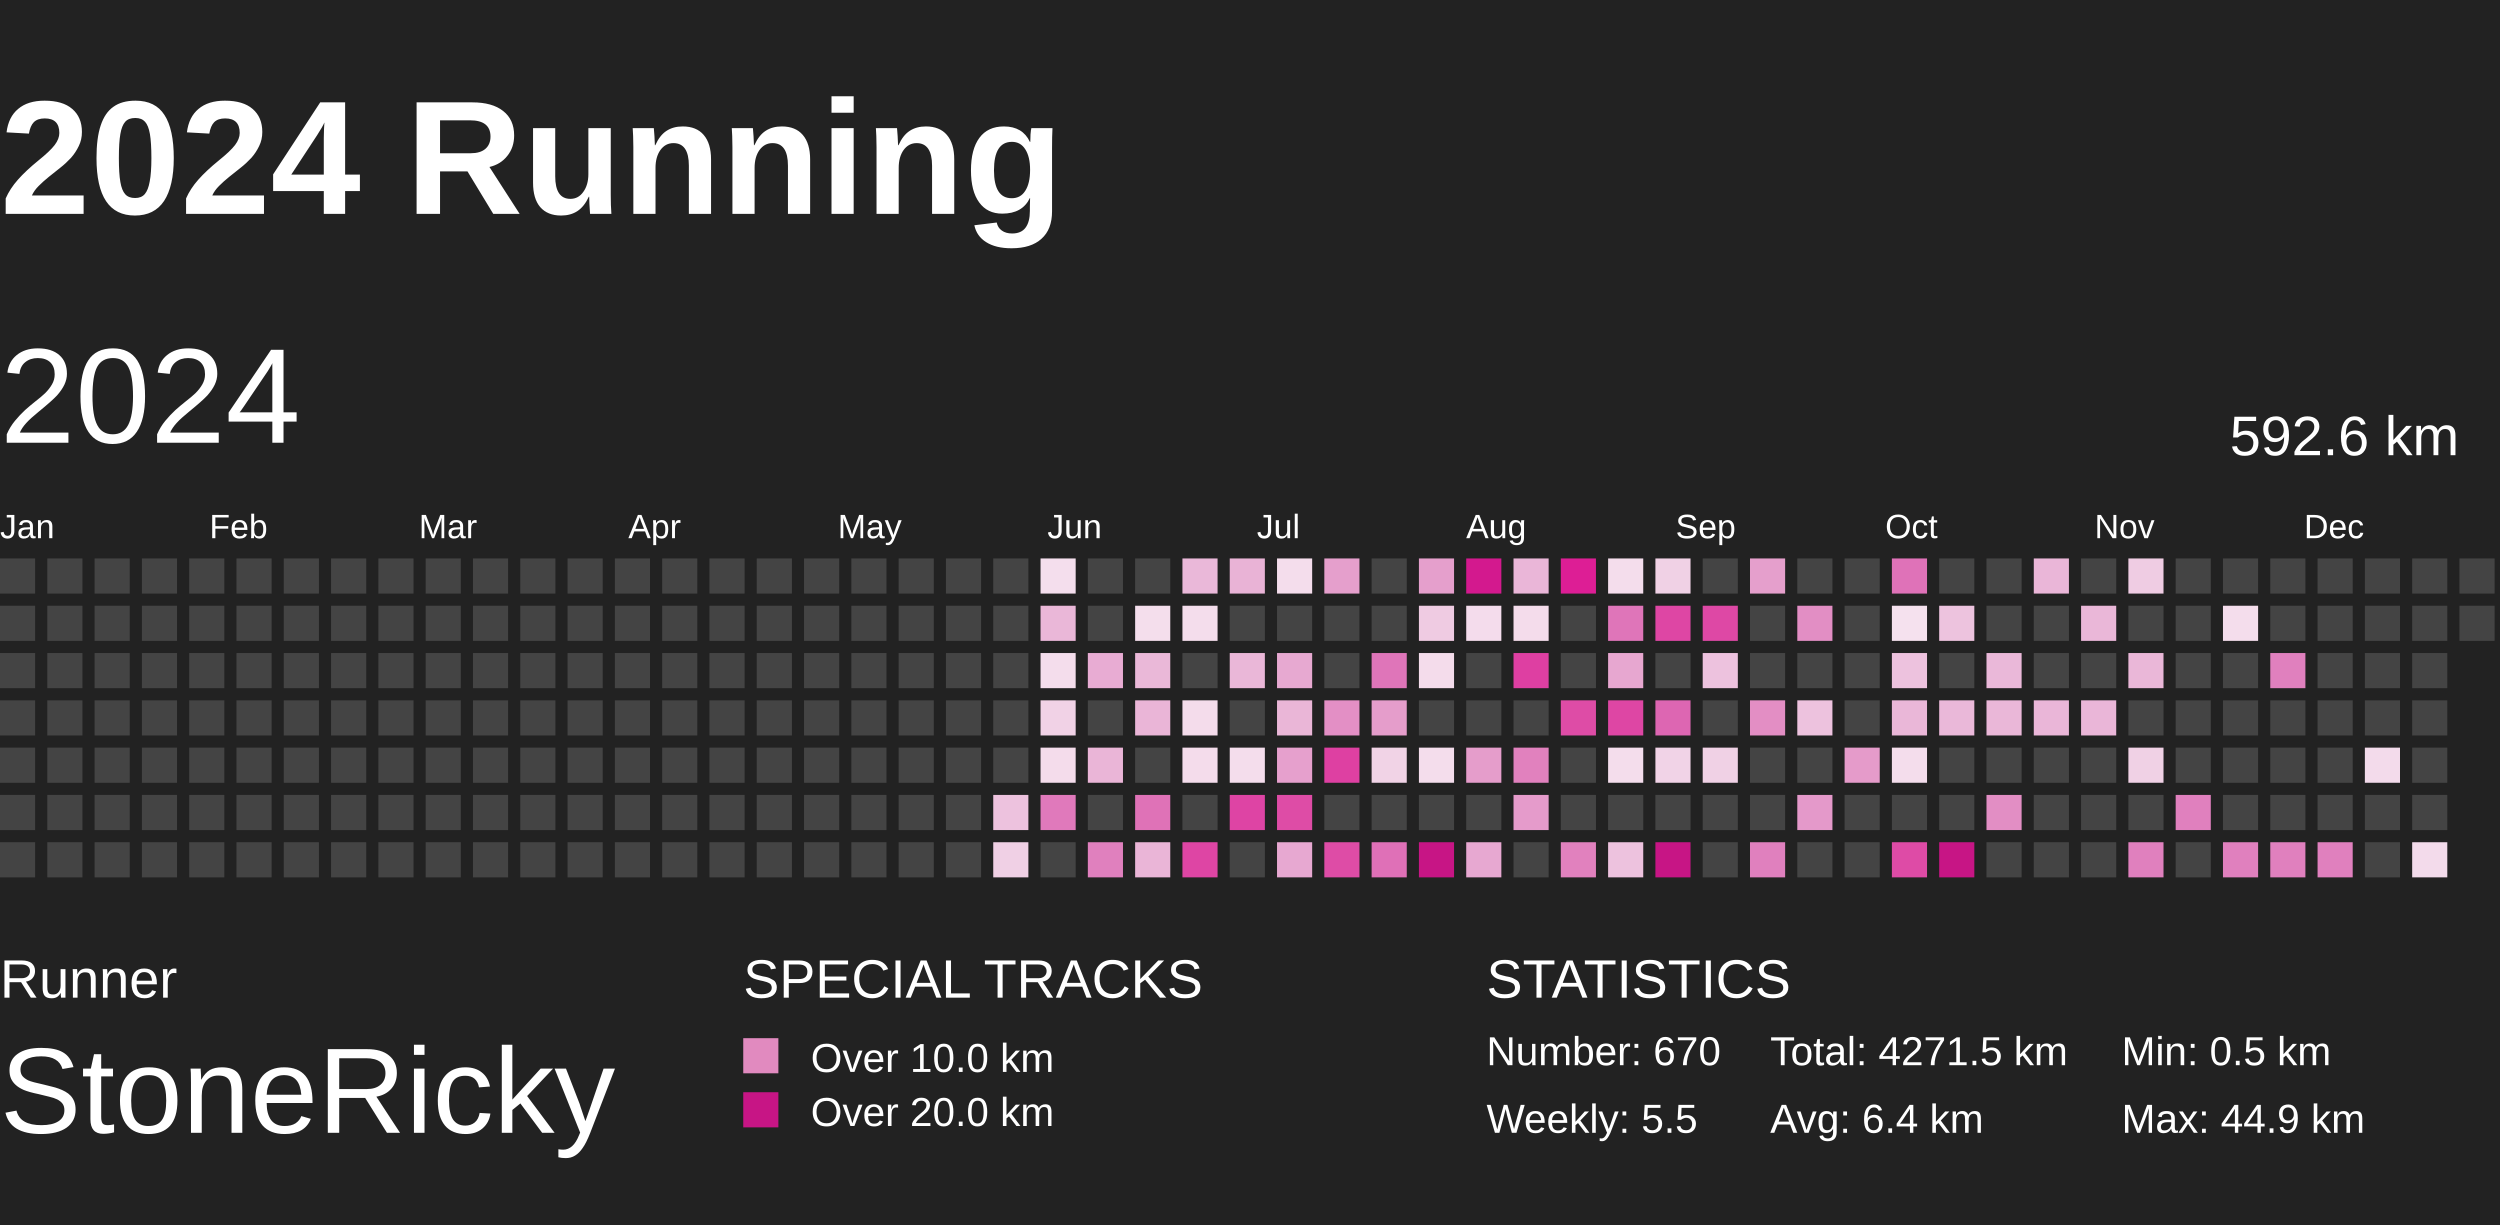
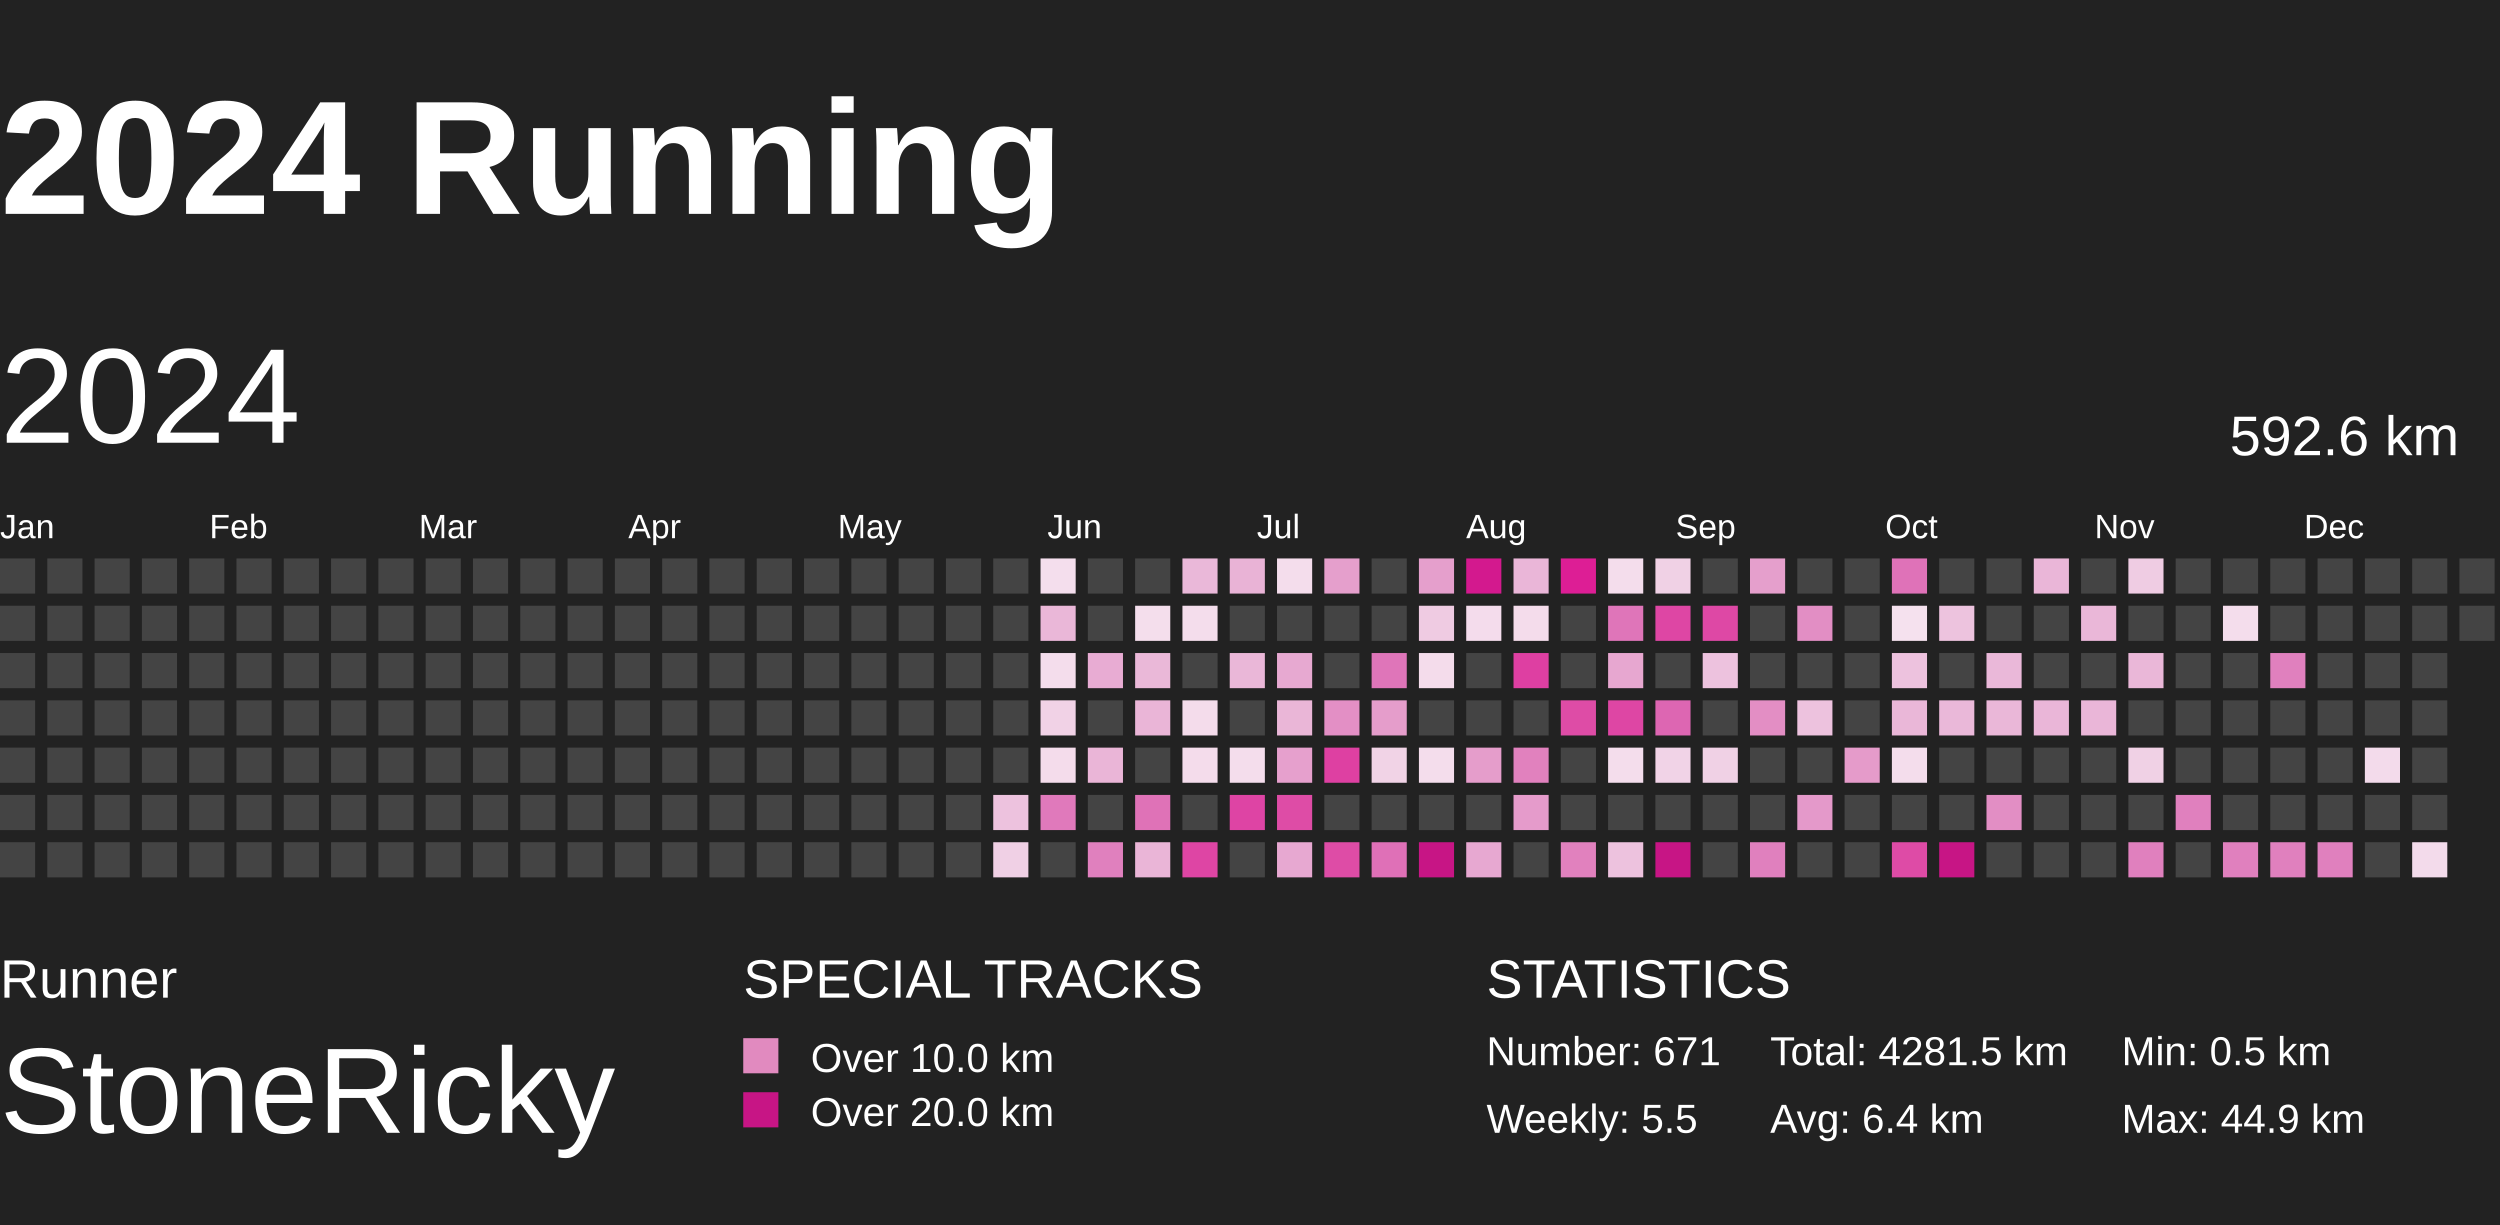
<svg xmlns="http://www.w3.org/2000/svg" baseProfile="full" height="98mm" version="1.1" viewBox="10,9,185,81" width="200mm">
  <defs>
    <pattern height="2" id="indoor-stripe" patternUnits="userSpaceOnUse" width="2">
      <line stroke="white" stroke-opacity="0.45" stroke-width="0.5" x1="0" x2="2" y1="2" y2="0" />
    </pattern>
  </defs>
  <rect fill="#222222" height="98" width="200" x="0" y="0" />
  <text fill="#FFFFFF" style="font-size:12px; font-family:Arial; font-weight:bold;" x="10" y="20">2024 Running</text>
  <text fill="#FFFFFF" style="font-size:4px; font-family:Arial" x="10" y="78">Runner</text>
  <text fill="#FFFFFF" style="font-size:9px; font-family:Arial" x="10" y="88">StoneRicky</text>
  <text fill="#FFFFFF" style="font-size:4px; font-family:Arial" x="65" y="78">SPECIAL TRACKS</text>
  <rect fill="#E18ABF" height="2.6" width="2.6" x="65" y="81" />
  <text fill="#FFFFFF" style="font-size:3px; font-family:Arial" x="70" y="83.5">Over 10.0 km</text>
  <rect fill="#C71585" height="2.6" width="2.6" x="65" y="85" />
  <text fill="#FFFFFF" style="font-size:3px; font-family:Arial" x="70" y="87.5">Over 20.0 km</text>
  <text fill="#FFFFFF" style="font-size:4px; font-family:Arial" x="120" y="78">STATISTICS</text>
-   <text fill="#FFFFFF" style="font-size:3px; font-family:Arial" x="120" y="83">Number: 670</text>
+   <text fill="#FFFFFF" style="font-size:3px; font-family:Arial" x="120" y="83">Number: 671</text>
  <text fill="#FFFFFF" style="font-size:3px; font-family:Arial" x="120" y="88">Weekly: 5.5</text>
-   <text fill="#FFFFFF" style="font-size:3px; font-family:Arial" x="141" y="83">Total: 4271.5 km</text>
+   <text fill="#FFFFFF" style="font-size:3px; font-family:Arial" x="141" y="83">Total: 4281.5 km</text>
  <text fill="#FFFFFF" style="font-size:3px; font-family:Arial" x="141" y="88">Avg: 6.4 km</text>
  <text fill="#FFFFFF" style="font-size:3px; font-family:Arial" x="167" y="83">Min: 0.5 km</text>
  <text fill="#FFFFFF" style="font-size:3px; font-family:Arial" x="167" y="88">Max: 44.9 km</text>
  <text dominant-baseline="hanging" fill="#FFFFFF" style="font-size:10.0px; font-family:Arial;" x="10" y="30">2024</text>
  <text dominant-baseline="hanging" fill="#FFFFFF" style="font-size:4.125px; font-family:Arial;" x="175" y="35">592.6 km</text>
  <text fill="#FFFFFF" style="font-size:2.5px; font-family:Arial" x="10.0" y="44">Jan</text>
  <text fill="#FFFFFF" style="font-size:2.5px; font-family:Arial" x="25.5" y="44">Feb</text>
  <text fill="#FFFFFF" style="font-size:2.5px; font-family:Arial" x="41.0" y="44">Mar</text>
  <text fill="#FFFFFF" style="font-size:2.5px; font-family:Arial" x="56.5" y="44">Apr</text>
  <text fill="#FFFFFF" style="font-size:2.5px; font-family:Arial" x="72.0" y="44">May</text>
  <text fill="#FFFFFF" style="font-size:2.5px; font-family:Arial" x="87.5" y="44">Jun</text>
  <text fill="#FFFFFF" style="font-size:2.5px; font-family:Arial" x="103.0" y="44">Jul</text>
  <text fill="#FFFFFF" style="font-size:2.5px; font-family:Arial" x="118.5" y="44">Aug</text>
  <text fill="#FFFFFF" style="font-size:2.5px; font-family:Arial" x="134.0" y="44">Sep</text>
  <text fill="#FFFFFF" style="font-size:2.5px; font-family:Arial" x="149.5" y="44">Oct</text>
  <text fill="#FFFFFF" style="font-size:2.5px; font-family:Arial" x="165.0" y="44">Nov</text>
  <text fill="#FFFFFF" style="font-size:2.5px; font-family:Arial" x="180.5" y="44">Dec</text>
  <rect fill="#444444" height="2.6" width="2.6" x="10.0" y="45.5" />
  <rect fill="#444444" height="2.6" width="2.6" x="10.0" y="49.0" />
  <rect fill="#444444" height="2.6" width="2.6" x="10.0" y="52.5" />
  <rect fill="#444444" height="2.6" width="2.6" x="10.0" y="56.0" />
  <rect fill="#444444" height="2.6" width="2.6" x="10.0" y="59.5" />
  <rect fill="#444444" height="2.6" width="2.6" x="10.0" y="63.0" />
  <rect fill="#444444" height="2.6" width="2.6" x="10.0" y="66.5" />
  <rect fill="#444444" height="2.6" width="2.6" x="13.5" y="45.5" />
  <rect fill="#444444" height="2.6" width="2.6" x="13.5" y="49.0" />
  <rect fill="#444444" height="2.6" width="2.6" x="13.5" y="52.5" />
  <rect fill="#444444" height="2.6" width="2.6" x="13.5" y="56.0" />
  <rect fill="#444444" height="2.6" width="2.6" x="13.5" y="59.5" />
  <rect fill="#444444" height="2.6" width="2.6" x="13.5" y="63.0" />
  <rect fill="#444444" height="2.6" width="2.6" x="13.5" y="66.5" />
  <rect fill="#444444" height="2.6" width="2.6" x="17.0" y="45.5" />
  <rect fill="#444444" height="2.6" width="2.6" x="17.0" y="49.0" />
  <rect fill="#444444" height="2.6" width="2.6" x="17.0" y="52.5" />
  <rect fill="#444444" height="2.6" width="2.6" x="17.0" y="56.0" />
  <rect fill="#444444" height="2.6" width="2.6" x="17.0" y="59.5" />
  <rect fill="#444444" height="2.6" width="2.6" x="17.0" y="63.0" />
  <rect fill="#444444" height="2.6" width="2.6" x="17.0" y="66.5" />
  <rect fill="#444444" height="2.6" width="2.6" x="20.5" y="45.5" />
  <rect fill="#444444" height="2.6" width="2.6" x="20.5" y="49.0" />
  <rect fill="#444444" height="2.6" width="2.6" x="20.5" y="52.5" />
  <rect fill="#444444" height="2.6" width="2.6" x="20.5" y="56.0" />
  <rect fill="#444444" height="2.6" width="2.6" x="20.5" y="59.5" />
  <rect fill="#444444" height="2.6" width="2.6" x="20.5" y="63.0" />
  <rect fill="#444444" height="2.6" width="2.6" x="20.5" y="66.5" />
  <rect fill="#444444" height="2.6" width="2.6" x="24.0" y="45.5" />
  <rect fill="#444444" height="2.6" width="2.6" x="24.0" y="49.0" />
  <rect fill="#444444" height="2.6" width="2.6" x="24.0" y="52.5" />
  <rect fill="#444444" height="2.6" width="2.6" x="24.0" y="56.0" />
  <rect fill="#444444" height="2.6" width="2.6" x="24.0" y="59.5" />
  <rect fill="#444444" height="2.6" width="2.6" x="24.0" y="63.0" />
  <rect fill="#444444" height="2.6" width="2.6" x="24.0" y="66.5" />
  <rect fill="#444444" height="2.6" width="2.6" x="27.5" y="45.5" />
  <rect fill="#444444" height="2.6" width="2.6" x="27.5" y="49.0" />
  <rect fill="#444444" height="2.6" width="2.6" x="27.5" y="52.5" />
  <rect fill="#444444" height="2.6" width="2.6" x="27.5" y="56.0" />
  <rect fill="#444444" height="2.6" width="2.6" x="27.5" y="59.5" />
  <rect fill="#444444" height="2.6" width="2.6" x="27.5" y="63.0" />
  <rect fill="#444444" height="2.6" width="2.6" x="27.5" y="66.5" />
  <rect fill="#444444" height="2.6" width="2.6" x="31.0" y="45.5" />
  <rect fill="#444444" height="2.6" width="2.6" x="31.0" y="49.0" />
  <rect fill="#444444" height="2.6" width="2.6" x="31.0" y="52.5" />
  <rect fill="#444444" height="2.6" width="2.6" x="31.0" y="56.0" />
  <rect fill="#444444" height="2.6" width="2.6" x="31.0" y="59.5" />
  <rect fill="#444444" height="2.6" width="2.6" x="31.0" y="63.0" />
  <rect fill="#444444" height="2.6" width="2.6" x="31.0" y="66.5" />
  <rect fill="#444444" height="2.6" width="2.6" x="34.5" y="45.5" />
  <rect fill="#444444" height="2.6" width="2.6" x="34.5" y="49.0" />
  <rect fill="#444444" height="2.6" width="2.6" x="34.5" y="52.5" />
  <rect fill="#444444" height="2.6" width="2.6" x="34.5" y="56.0" />
  <rect fill="#444444" height="2.6" width="2.6" x="34.5" y="59.5" />
  <rect fill="#444444" height="2.6" width="2.6" x="34.5" y="63.0" />
  <rect fill="#444444" height="2.6" width="2.6" x="34.5" y="66.5" />
  <rect fill="#444444" height="2.6" width="2.6" x="38.0" y="45.5" />
  <rect fill="#444444" height="2.6" width="2.6" x="38.0" y="49.0" />
  <rect fill="#444444" height="2.6" width="2.6" x="38.0" y="52.5" />
  <rect fill="#444444" height="2.6" width="2.6" x="38.0" y="56.0" />
  <rect fill="#444444" height="2.6" width="2.6" x="38.0" y="59.5" />
  <rect fill="#444444" height="2.6" width="2.6" x="38.0" y="63.0" />
  <rect fill="#444444" height="2.6" width="2.6" x="38.0" y="66.5" />
  <rect fill="#444444" height="2.6" width="2.6" x="41.5" y="45.5" />
  <rect fill="#444444" height="2.6" width="2.6" x="41.5" y="49.0" />
  <rect fill="#444444" height="2.6" width="2.6" x="41.5" y="52.5" />
  <rect fill="#444444" height="2.6" width="2.6" x="41.5" y="56.0" />
  <rect fill="#444444" height="2.6" width="2.6" x="41.5" y="59.5" />
  <rect fill="#444444" height="2.6" width="2.6" x="41.5" y="63.0" />
  <rect fill="#444444" height="2.6" width="2.6" x="41.5" y="66.5" />
  <rect fill="#444444" height="2.6" width="2.6" x="45.0" y="45.5" />
  <rect fill="#444444" height="2.6" width="2.6" x="45.0" y="49.0" />
  <rect fill="#444444" height="2.6" width="2.6" x="45.0" y="52.5" />
  <rect fill="#444444" height="2.6" width="2.6" x="45.0" y="56.0" />
  <rect fill="#444444" height="2.6" width="2.6" x="45.0" y="59.5" />
  <rect fill="#444444" height="2.6" width="2.6" x="45.0" y="63.0" />
  <rect fill="#444444" height="2.6" width="2.6" x="45.0" y="66.5" />
  <rect fill="#444444" height="2.6" width="2.6" x="48.5" y="45.5" />
  <rect fill="#444444" height="2.6" width="2.6" x="48.5" y="49.0" />
  <rect fill="#444444" height="2.6" width="2.6" x="48.5" y="52.5" />
  <rect fill="#444444" height="2.6" width="2.6" x="48.5" y="56.0" />
  <rect fill="#444444" height="2.6" width="2.6" x="48.5" y="59.5" />
  <rect fill="#444444" height="2.6" width="2.6" x="48.5" y="63.0" />
  <rect fill="#444444" height="2.6" width="2.6" x="48.5" y="66.5" />
  <rect fill="#444444" height="2.6" width="2.6" x="52.0" y="45.5" />
  <rect fill="#444444" height="2.6" width="2.6" x="52.0" y="49.0" />
  <rect fill="#444444" height="2.6" width="2.6" x="52.0" y="52.5" />
  <rect fill="#444444" height="2.6" width="2.6" x="52.0" y="56.0" />
  <rect fill="#444444" height="2.6" width="2.6" x="52.0" y="59.5" />
  <rect fill="#444444" height="2.6" width="2.6" x="52.0" y="63.0" />
  <rect fill="#444444" height="2.6" width="2.6" x="52.0" y="66.5" />
  <rect fill="#444444" height="2.6" width="2.6" x="55.5" y="45.5" />
  <rect fill="#444444" height="2.6" width="2.6" x="55.5" y="49.0" />
  <rect fill="#444444" height="2.6" width="2.6" x="55.5" y="52.5" />
  <rect fill="#444444" height="2.6" width="2.6" x="55.5" y="56.0" />
  <rect fill="#444444" height="2.6" width="2.6" x="55.5" y="59.5" />
  <rect fill="#444444" height="2.6" width="2.6" x="55.5" y="63.0" />
  <rect fill="#444444" height="2.6" width="2.6" x="55.5" y="66.5" />
  <rect fill="#444444" height="2.6" width="2.6" x="59.0" y="45.5" />
  <rect fill="#444444" height="2.6" width="2.6" x="59.0" y="49.0" />
  <rect fill="#444444" height="2.6" width="2.6" x="59.0" y="52.5" />
  <rect fill="#444444" height="2.6" width="2.6" x="59.0" y="56.0" />
  <rect fill="#444444" height="2.6" width="2.6" x="59.0" y="59.5" />
  <rect fill="#444444" height="2.6" width="2.6" x="59.0" y="63.0" />
  <rect fill="#444444" height="2.6" width="2.6" x="59.0" y="66.5" />
  <rect fill="#444444" height="2.6" width="2.6" x="62.5" y="45.5" />
  <rect fill="#444444" height="2.6" width="2.6" x="62.5" y="49.0" />
  <rect fill="#444444" height="2.6" width="2.6" x="62.5" y="52.5" />
  <rect fill="#444444" height="2.6" width="2.6" x="62.5" y="56.0" />
  <rect fill="#444444" height="2.6" width="2.6" x="62.5" y="59.5" />
  <rect fill="#444444" height="2.6" width="2.6" x="62.5" y="63.0" />
  <rect fill="#444444" height="2.6" width="2.6" x="62.5" y="66.5" />
  <rect fill="#444444" height="2.6" width="2.6" x="66.0" y="45.5" />
  <rect fill="#444444" height="2.6" width="2.6" x="66.0" y="49.0" />
  <rect fill="#444444" height="2.6" width="2.6" x="66.0" y="52.5" />
  <rect fill="#444444" height="2.6" width="2.6" x="66.0" y="56.0" />
  <rect fill="#444444" height="2.6" width="2.6" x="66.0" y="59.5" />
  <rect fill="#444444" height="2.6" width="2.6" x="66.0" y="63.0" />
  <rect fill="#444444" height="2.6" width="2.6" x="66.0" y="66.5" />
  <rect fill="#444444" height="2.6" width="2.6" x="69.5" y="45.5" />
  <rect fill="#444444" height="2.6" width="2.6" x="69.5" y="49.0" />
  <rect fill="#444444" height="2.6" width="2.6" x="69.5" y="52.5" />
  <rect fill="#444444" height="2.6" width="2.6" x="69.5" y="56.0" />
  <rect fill="#444444" height="2.6" width="2.6" x="69.5" y="59.5" />
  <rect fill="#444444" height="2.6" width="2.6" x="69.5" y="63.0" />
  <rect fill="#444444" height="2.6" width="2.6" x="69.5" y="66.5" />
  <rect fill="#444444" height="2.6" width="2.6" x="73.0" y="45.5" />
  <rect fill="#444444" height="2.6" width="2.6" x="73.0" y="49.0" />
  <rect fill="#444444" height="2.6" width="2.6" x="73.0" y="52.5" />
  <rect fill="#444444" height="2.6" width="2.6" x="73.0" y="56.0" />
  <rect fill="#444444" height="2.6" width="2.6" x="73.0" y="59.5" />
  <rect fill="#444444" height="2.6" width="2.6" x="73.0" y="63.0" />
  <rect fill="#444444" height="2.6" width="2.6" x="73.0" y="66.5" />
  <rect fill="#444444" height="2.6" width="2.6" x="76.5" y="45.5" />
  <rect fill="#444444" height="2.6" width="2.6" x="76.5" y="49.0" />
  <rect fill="#444444" height="2.6" width="2.6" x="76.5" y="52.5" />
  <rect fill="#444444" height="2.6" width="2.6" x="76.5" y="56.0" />
  <rect fill="#444444" height="2.6" width="2.6" x="76.5" y="59.5" />
  <rect fill="#444444" height="2.6" width="2.6" x="76.5" y="63.0" />
  <rect fill="#444444" height="2.6" width="2.6" x="76.5" y="66.5" />
  <rect fill="#444444" height="2.6" width="2.6" x="80.0" y="45.5" />
  <rect fill="#444444" height="2.6" width="2.6" x="80.0" y="49.0" />
  <rect fill="#444444" height="2.6" width="2.6" x="80.0" y="52.5" />
  <rect fill="#444444" height="2.6" width="2.6" x="80.0" y="56.0" />
  <rect fill="#444444" height="2.6" width="2.6" x="80.0" y="59.5" />
  <rect fill="#444444" height="2.6" width="2.6" x="80.0" y="63.0" />
  <rect fill="#444444" height="2.6" width="2.6" x="80.0" y="66.5" />
  <rect fill="#444444" height="2.6" width="2.6" x="83.5" y="45.5" />
  <rect fill="#444444" height="2.6" width="2.6" x="83.5" y="49.0" />
  <rect fill="#444444" height="2.6" width="2.6" x="83.5" y="52.5" />
  <rect fill="#444444" height="2.6" width="2.6" x="83.5" y="56.0" />
  <rect fill="#444444" height="2.6" width="2.6" x="83.5" y="59.5" />
  <rect fill="#edc2de" height="2.6" width="2.6" x="83.5" y="63.0" />
  <rect fill="#f0d0e5" height="2.6" width="2.6" x="83.5" y="66.5" />
  <rect fill="#f4deed" height="2.6" width="2.6" x="87.0" y="45.5" />
  <rect fill="#eab7d8" height="2.6" width="2.6" x="87.0" y="49.0" />
  <rect fill="#f4ddec" height="2.6" width="2.6" x="87.0" y="52.5" />
  <rect fill="#f1d2e6" height="2.6" width="2.6" x="87.0" y="56.0" />
  <rect fill="#f4dceb" height="2.6" width="2.6" x="87.0" y="59.5" />
  <rect fill="#e079bb" height="2.6" width="2.6" x="87.0" y="63.0" />
  <rect fill="#444444" height="2.6" width="2.6" x="87.0" y="66.5" />
  <rect fill="#444444" height="2.6" width="2.6" x="90.5" y="45.5" />
  <rect fill="#444444" height="2.6" width="2.6" x="90.5" y="49.0" />
  <rect fill="#e8acd3" height="2.6" width="2.6" x="90.5" y="52.5" />
  <rect fill="#444444" height="2.6" width="2.6" x="90.5" y="56.0" />
  <rect fill="#eab5d7" height="2.6" width="2.6" x="90.5" y="59.5" />
  <rect fill="#444444" height="2.6" width="2.6" x="90.5" y="63.0" />
  <rect fill="#e080be" height="2.6" width="2.6" x="90.5" y="66.5" />
  <rect fill="#444444" height="2.6" width="2.6" x="94.0" y="45.5" />
  <rect fill="#f4deec" height="2.6" width="2.6" x="94.0" y="49.0" />
  <rect fill="#eab8d8" height="2.6" width="2.6" x="94.0" y="52.5" />
  <rect fill="#eab5d7" height="2.6" width="2.6" x="94.0" y="56.0" />
  <rect fill="#444444" height="2.6" width="2.6" x="94.0" y="59.5" />
  <rect fill="#df72b7" height="2.6" width="2.6" x="94.0" y="63.0" />
  <rect fill="#eab5d7" height="2.6" width="2.6" x="94.0" y="66.5" />
  <rect fill="#eab8d9" height="2.6" width="2.6" x="97.5" y="45.5" />
  <rect fill="#f4ddec" height="2.6" width="2.6" x="97.5" y="49.0" />
  <rect fill="#444444" height="2.6" width="2.6" x="97.5" y="52.5" />
  <rect fill="#f4dceb" height="2.6" width="2.6" x="97.5" y="56.0" />
  <rect fill="#f4dceb" height="2.6" width="2.6" x="97.5" y="59.5" />
  <rect fill="#444444" height="2.6" width="2.6" x="97.5" y="63.0" />
  <rect fill="#de45a4" height="2.6" width="2.6" x="97.5" y="66.5" />
  <rect fill="#e9b3d6" height="2.6" width="2.6" x="101.0" y="45.5" />
  <rect fill="#444444" height="2.6" width="2.6" x="101.0" y="49.0" />
  <rect fill="#eab7d8" height="2.6" width="2.6" x="101.0" y="52.5" />
  <rect fill="#444444" height="2.6" width="2.6" x="101.0" y="56.0" />
  <rect fill="#f4ddec" height="2.6" width="2.6" x="101.0" y="59.5" />
  <rect fill="#de44a4" height="2.6" width="2.6" x="101.0" y="63.0" />
  <rect fill="#444444" height="2.6" width="2.6" x="101.0" y="66.5" />
  <rect fill="#f4ddec" height="2.6" width="2.6" x="104.5" y="45.5" />
  <rect fill="#444444" height="2.6" width="2.6" x="104.5" y="49.0" />
  <rect fill="#e7a9d1" height="2.6" width="2.6" x="104.5" y="52.5" />
  <rect fill="#eab6d7" height="2.6" width="2.6" x="104.5" y="56.0" />
  <rect fill="#e6a0cd" height="2.6" width="2.6" x="104.5" y="59.5" />
  <rect fill="#de4ca6" height="2.6" width="2.6" x="104.5" y="63.0" />
  <rect fill="#e7a8d1" height="2.6" width="2.6" x="104.5" y="66.5" />
  <rect fill="#e59fcc" height="2.6" width="2.6" x="108.0" y="45.5" />
  <rect fill="#444444" height="2.6" width="2.6" x="108.0" y="49.0" />
  <rect fill="#444444" height="2.6" width="2.6" x="108.0" y="52.5" />
  <rect fill="#e38fc5" height="2.6" width="2.6" x="108.0" y="56.0" />
  <rect fill="#de40a2" height="2.6" width="2.6" x="108.0" y="59.5" />
  <rect fill="#444444" height="2.6" width="2.6" x="108.0" y="63.0" />
  <rect fill="#de4ca6" height="2.6" width="2.6" x="108.0" y="66.5" />
  <rect fill="#444444" height="2.6" width="2.6" x="111.5" y="45.5" />
  <rect fill="#444444" height="2.6" width="2.6" x="111.5" y="49.0" />
  <rect fill="#df75b9" height="2.6" width="2.6" x="111.5" y="52.5" />
  <rect fill="#e59dcb" height="2.6" width="2.6" x="111.5" y="56.0" />
  <rect fill="#f1d3e6" height="2.6" width="2.6" x="111.5" y="59.5" />
  <rect fill="#444444" height="2.6" width="2.6" x="111.5" y="63.0" />
  <rect fill="#df70b7" height="2.6" width="2.6" x="111.5" y="66.5" />
  <rect fill="#e59fcc" height="2.6" width="2.6" x="115.0" y="45.5" />
  <rect fill="#efcbe2" height="2.6" width="2.6" x="115.0" y="49.0" />
  <rect fill="#f4dceb" height="2.6" width="2.6" x="115.0" y="52.5" />
  <rect fill="#444444" height="2.6" width="2.6" x="115.0" y="56.0" />
  <rect fill="#f4ddec" height="2.6" width="2.6" x="115.0" y="59.5" />
  <rect fill="#444444" height="2.6" width="2.6" x="115.0" y="63.0" />
  <rect fill="#C71585" height="2.6" width="2.6" x="115.0" y="66.5" />
  <rect fill="#d3198e" height="2.6" width="2.6" x="118.5" y="45.5" />
  <rect fill="#f4dcec" height="2.6" width="2.6" x="118.5" y="49.0" />
  <rect fill="#444444" height="2.6" width="2.6" x="118.5" y="52.5" />
  <rect fill="#444444" height="2.6" width="2.6" x="118.5" y="56.0" />
  <rect fill="#e59dcb" height="2.6" width="2.6" x="118.5" y="59.5" />
  <rect fill="#444444" height="2.6" width="2.6" x="118.5" y="63.0" />
  <rect fill="#e7a8d1" height="2.6" width="2.6" x="118.5" y="66.5" />
  <rect fill="#eab6d8" height="2.6" width="2.6" x="122.0" y="45.5" />
  <rect fill="#f4dceb" height="2.6" width="2.6" x="122.0" y="49.0" />
  <rect fill="#de3fa2" height="2.6" width="2.6" x="122.0" y="52.5" />
  <rect fill="#444444" height="2.6" width="2.6" x="122.0" y="56.0" />
  <rect fill="#e181be" height="2.6" width="2.6" x="122.0" y="59.5" />
  <rect fill="#e59bcb" height="2.6" width="2.6" x="122.0" y="63.0" />
  <rect fill="#444444" height="2.6" width="2.6" x="122.0" y="66.5" />
  <rect fill="#dd1e95" height="2.6" width="2.6" x="125.5" y="45.5" />
  <rect fill="#444444" height="2.6" width="2.6" x="125.5" y="49.0" />
  <rect fill="#444444" height="2.6" width="2.6" x="125.5" y="52.5" />
  <rect fill="#de4ca6" height="2.6" width="2.6" x="125.5" y="56.0" />
  <rect fill="#444444" height="2.6" width="2.6" x="125.5" y="59.5" />
  <rect fill="#444444" height="2.6" width="2.6" x="125.5" y="63.0" />
  <rect fill="#e181be" height="2.6" width="2.6" x="125.5" y="66.5" />
  <rect fill="#f4ddec" height="2.6" width="2.6" x="129.0" y="45.5" />
  <rect fill="#df75b9" height="2.6" width="2.6" x="129.0" y="49.0" />
  <rect fill="#e7a7d0" height="2.6" width="2.6" x="129.0" y="52.5" />
  <rect fill="#de46a4" height="2.6" width="2.6" x="129.0" y="56.0" />
  <rect fill="#f4ddec" height="2.6" width="2.6" x="129.0" y="59.5" />
  <rect fill="#444444" height="2.6" width="2.6" x="129.0" y="63.0" />
  <rect fill="#edc2de" height="2.6" width="2.6" x="129.0" y="66.5" />
  <rect fill="#f0d1e5" height="2.6" width="2.6" x="132.5" y="45.5" />
  <rect fill="#de46a4" height="2.6" width="2.6" x="132.5" y="49.0" />
  <rect fill="#444444" height="2.6" width="2.6" x="132.5" y="52.5" />
  <rect fill="#dd66b2" height="2.6" width="2.6" x="132.5" y="56.0" />
  <rect fill="#f1d3e7" height="2.6" width="2.6" x="132.5" y="59.5" />
  <rect fill="#444444" height="2.6" width="2.6" x="132.5" y="63.0" />
  <rect fill="#C71585" height="2.6" width="2.6" x="132.5" y="66.5" />
  <rect fill="#444444" height="2.6" width="2.6" x="136.0" y="45.5" />
  <rect fill="#de48a5" height="2.6" width="2.6" x="136.0" y="49.0" />
  <rect fill="#edc2de" height="2.6" width="2.6" x="136.0" y="52.5" />
  <rect fill="#444444" height="2.6" width="2.6" x="136.0" y="56.0" />
  <rect fill="#f0d1e5" height="2.6" width="2.6" x="136.0" y="59.5" />
  <rect fill="#444444" height="2.6" width="2.6" x="136.0" y="63.0" />
  <rect fill="#444444" height="2.6" width="2.6" x="136.0" y="66.5" />
  <rect fill="#e59fcc" height="2.6" width="2.6" x="139.5" y="45.5" />
  <rect fill="#444444" height="2.6" width="2.6" x="139.5" y="49.0" />
  <rect fill="#444444" height="2.6" width="2.6" x="139.5" y="52.5" />
  <rect fill="#e38ec4" height="2.6" width="2.6" x="139.5" y="56.0" />
  <rect fill="#444444" height="2.6" width="2.6" x="139.5" y="59.5" />
  <rect fill="#444444" height="2.6" width="2.6" x="139.5" y="63.0" />
  <rect fill="#e080be" height="2.6" width="2.6" x="139.5" y="66.5" />
  <rect fill="#444444" height="2.6" width="2.6" x="143.0" y="45.5" />
  <rect fill="#e28ec4" height="2.6" width="2.6" x="143.0" y="49.0" />
  <rect fill="#444444" height="2.6" width="2.6" x="143.0" y="52.5" />
  <rect fill="#edc2de" height="2.6" width="2.6" x="143.0" y="56.0" />
  <rect fill="#444444" height="2.6" width="2.6" x="143.0" y="59.5" />
  <rect fill="#e499ca" height="2.6" width="2.6" x="143.0" y="63.0" />
  <rect fill="#444444" height="2.6" width="2.6" x="143.0" y="66.5" />
  <rect fill="#444444" height="2.6" width="2.6" x="146.5" y="45.5" />
  <rect fill="#444444" height="2.6" width="2.6" x="146.5" y="49.0" />
  <rect fill="#444444" height="2.6" width="2.6" x="146.5" y="52.5" />
  <rect fill="#444444" height="2.6" width="2.6" x="146.5" y="56.0" />
  <rect fill="#e59bca" height="2.6" width="2.6" x="146.5" y="59.5" />
  <rect fill="#444444" height="2.6" width="2.6" x="146.5" y="63.0" />
  <rect fill="#444444" height="2.6" width="2.6" x="146.5" y="66.5" />
  <rect fill="#df72b8" height="2.6" width="2.6" x="150.0" y="45.5" />
  <rect fill="#f5e1ee" height="2.6" width="2.6" x="150.0" y="49.0" />
  <rect fill="#edc2de" height="2.6" width="2.6" x="150.0" y="52.5" />
  <rect fill="#eab7d8" height="2.6" width="2.6" x="150.0" y="56.0" />
  <rect fill="#f4ddec" height="2.6" width="2.6" x="150.0" y="59.5" />
  <rect fill="#444444" height="2.6" width="2.6" x="150.0" y="63.0" />
  <rect fill="#de4ba6" height="2.6" width="2.6" x="150.0" y="66.5" />
  <rect fill="#444444" height="2.6" width="2.6" x="153.5" y="45.5" />
  <rect fill="#edc3de" height="2.6" width="2.6" x="153.5" y="49.0" />
  <rect fill="#444444" height="2.6" width="2.6" x="153.5" y="52.5" />
  <rect fill="#eab8d9" height="2.6" width="2.6" x="153.5" y="56.0" />
  <rect fill="#444444" height="2.6" width="2.6" x="153.5" y="59.5" />
  <rect fill="#444444" height="2.6" width="2.6" x="153.5" y="63.0" />
  <rect fill="#C71585" height="2.6" width="2.6" x="153.5" y="66.5" />
  <rect fill="#444444" height="2.6" width="2.6" x="157.0" y="45.5" />
  <rect fill="#444444" height="2.6" width="2.6" x="157.0" y="49.0" />
  <rect fill="#eab8d9" height="2.6" width="2.6" x="157.0" y="52.5" />
  <rect fill="#eab7d8" height="2.6" width="2.6" x="157.0" y="56.0" />
  <rect fill="#444444" height="2.6" width="2.6" x="157.0" y="59.5" />
  <rect fill="#e28ec4" height="2.6" width="2.6" x="157.0" y="63.0" />
  <rect fill="#444444" height="2.6" width="2.6" x="157.0" y="66.5" />
  <rect fill="#eab6d8" height="2.6" width="2.6" x="160.5" y="45.5" />
  <rect fill="#444444" height="2.6" width="2.6" x="160.5" y="49.0" />
  <rect fill="#444444" height="2.6" width="2.6" x="160.5" y="52.5" />
  <rect fill="#eab6d8" height="2.6" width="2.6" x="160.5" y="56.0" />
  <rect fill="#444444" height="2.6" width="2.6" x="160.5" y="59.5" />
  <rect fill="#444444" height="2.6" width="2.6" x="160.5" y="63.0" />
  <rect fill="#444444" height="2.6" width="2.6" x="160.5" y="66.5" />
  <rect fill="#444444" height="2.6" width="2.6" x="164.0" y="45.5" />
  <rect fill="#eab7d8" height="2.6" width="2.6" x="164.0" y="49.0" />
  <rect fill="#444444" height="2.6" width="2.6" x="164.0" y="52.5" />
  <rect fill="#eab6d8" height="2.6" width="2.6" x="164.0" y="56.0" />
  <rect fill="#444444" height="2.6" width="2.6" x="164.0" y="59.5" />
  <rect fill="#444444" height="2.6" width="2.6" x="164.0" y="63.0" />
  <rect fill="#444444" height="2.6" width="2.6" x="164.0" y="66.5" />
  <rect fill="#efcce3" height="2.6" width="2.6" x="167.5" y="45.5" />
  <rect fill="#444444" height="2.6" width="2.6" x="167.5" y="49.0" />
  <rect fill="#eab7d8" height="2.6" width="2.6" x="167.5" y="52.5" />
  <rect fill="#444444" height="2.6" width="2.6" x="167.5" y="56.0" />
  <rect fill="#f0d1e5" height="2.6" width="2.6" x="167.5" y="59.5" />
  <rect fill="#444444" height="2.6" width="2.6" x="167.5" y="63.0" />
  <rect fill="#e080be" height="2.6" width="2.6" x="167.5" y="66.5" />
  <rect fill="#444444" height="2.6" width="2.6" x="171.0" y="45.5" />
  <rect fill="#444444" height="2.6" width="2.6" x="171.0" y="49.0" />
  <rect fill="#444444" height="2.6" width="2.6" x="171.0" y="52.5" />
  <rect fill="#444444" height="2.6" width="2.6" x="171.0" y="56.0" />
  <rect fill="#444444" height="2.6" width="2.6" x="171.0" y="59.5" />
  <rect fill="#e080be" height="2.6" width="2.6" x="171.0" y="63.0" />
  <rect fill="#444444" height="2.6" width="2.6" x="171.0" y="66.5" />
  <rect fill="#444444" height="2.6" width="2.6" x="174.5" y="45.5" />
  <rect fill="#f4ddec" height="2.6" width="2.6" x="174.5" y="49.0" />
  <rect fill="#444444" height="2.6" width="2.6" x="174.5" y="52.5" />
  <rect fill="#444444" height="2.6" width="2.6" x="174.5" y="56.0" />
  <rect fill="#444444" height="2.6" width="2.6" x="174.5" y="59.5" />
  <rect fill="#444444" height="2.6" width="2.6" x="174.5" y="63.0" />
  <rect fill="#e080be" height="2.6" width="2.6" x="174.5" y="66.5" />
  <rect fill="#444444" height="2.6" width="2.6" x="178.0" y="45.5" />
  <rect fill="#444444" height="2.6" width="2.6" x="178.0" y="49.0" />
  <rect fill="#e080be" height="2.6" width="2.6" x="178.0" y="52.5" />
  <rect fill="#444444" height="2.6" width="2.6" x="178.0" y="56.0" />
  <rect fill="#444444" height="2.6" width="2.6" x="178.0" y="59.5" />
  <rect fill="#444444" height="2.6" width="2.6" x="178.0" y="63.0" />
  <rect fill="#e080be" height="2.6" width="2.6" x="178.0" y="66.5" />
  <rect fill="#444444" height="2.6" width="2.6" x="181.5" y="45.5" />
  <rect fill="#444444" height="2.6" width="2.6" x="181.5" y="49.0" />
  <rect fill="#444444" height="2.6" width="2.6" x="181.5" y="52.5" />
  <rect fill="#444444" height="2.6" width="2.6" x="181.5" y="56.0" />
  <rect fill="#444444" height="2.6" width="2.6" x="181.5" y="59.5" />
  <rect fill="#444444" height="2.6" width="2.6" x="181.5" y="63.0" />
  <rect fill="#e080be" height="2.6" width="2.6" x="181.5" y="66.5" />
  <rect fill="#444444" height="2.6" width="2.6" x="185.0" y="45.5" />
  <rect fill="#444444" height="2.6" width="2.6" x="185.0" y="49.0" />
  <rect fill="#444444" height="2.6" width="2.6" x="185.0" y="52.5" />
  <rect fill="#444444" height="2.6" width="2.6" x="185.0" y="56.0" />
  <rect fill="#f3dbeb" height="2.6" width="2.6" x="185.0" y="59.5" />
  <rect fill="#444444" height="2.6" width="2.6" x="185.0" y="63.0" />
  <rect fill="#444444" height="2.6" width="2.6" x="185.0" y="66.5" />
  <rect fill="#444444" height="2.6" width="2.6" x="188.5" y="45.5" />
  <rect fill="#444444" height="2.6" width="2.6" x="188.5" y="49.0" />
  <rect fill="#444444" height="2.6" width="2.6" x="188.5" y="52.5" />
  <rect fill="#444444" height="2.6" width="2.6" x="188.5" y="56.0" />
  <rect fill="#444444" height="2.6" width="2.6" x="188.5" y="59.5" />
  <rect fill="#444444" height="2.6" width="2.6" x="188.5" y="63.0" />
  <rect fill="#f3dbeb" height="2.6" width="2.6" x="188.5" y="66.5" />
  <rect fill="#444444" height="2.6" width="2.6" x="192.0" y="45.5" />
  <rect fill="#444444" height="2.6" width="2.6" x="192.0" y="49.0" />
</svg>
